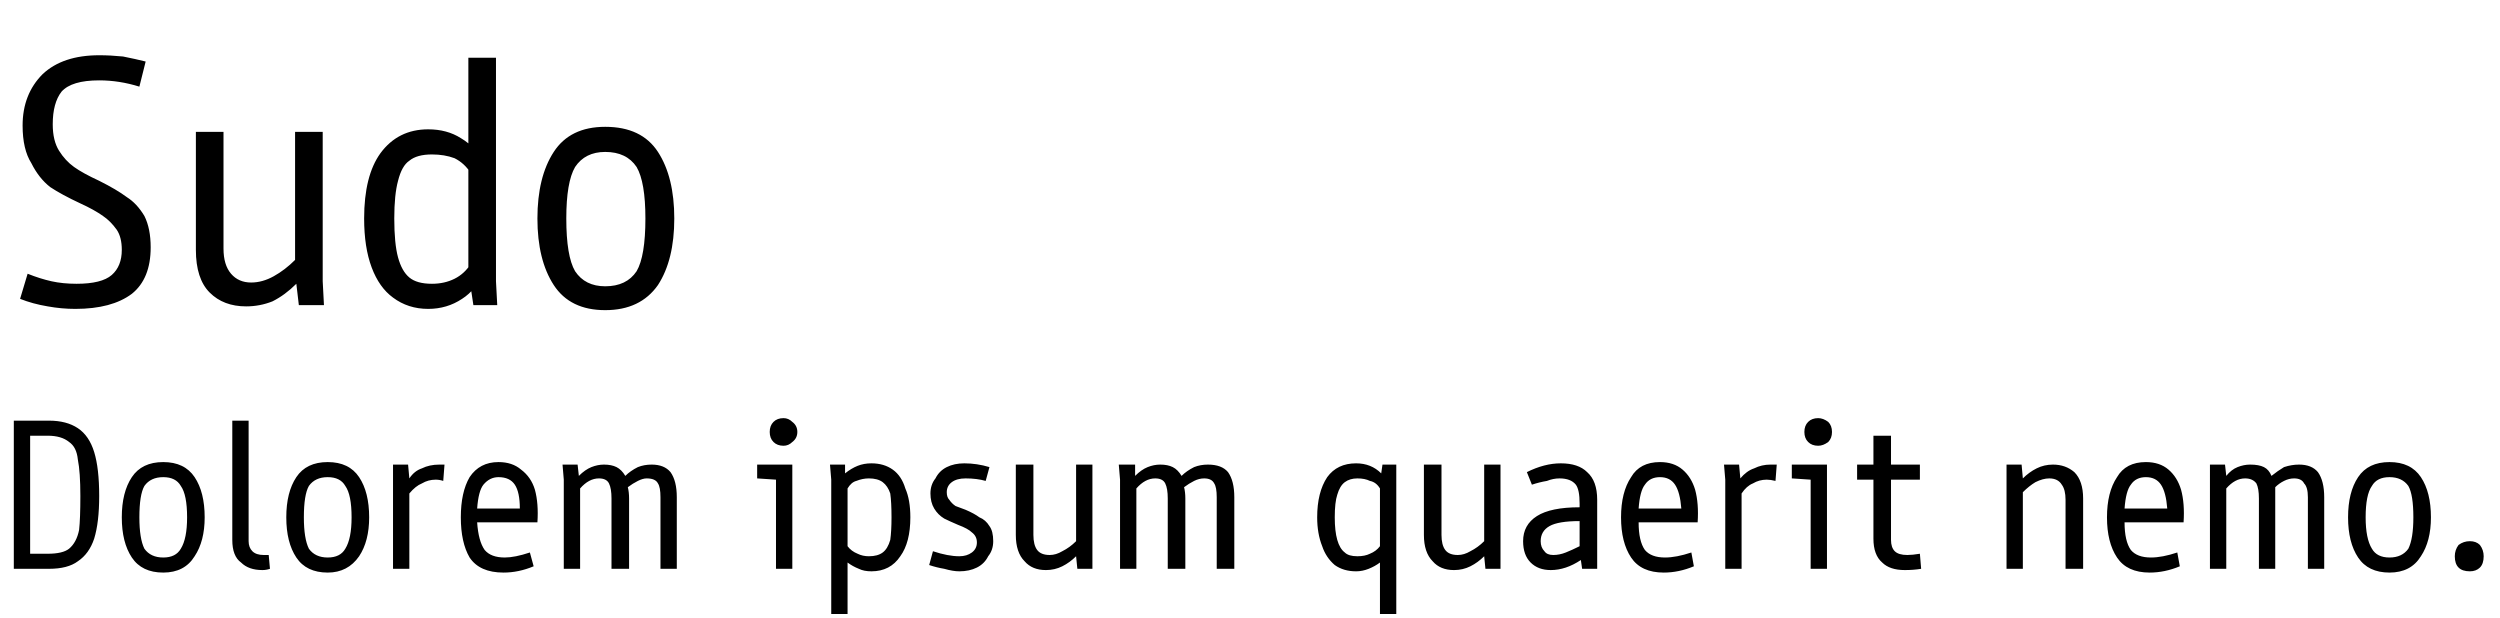
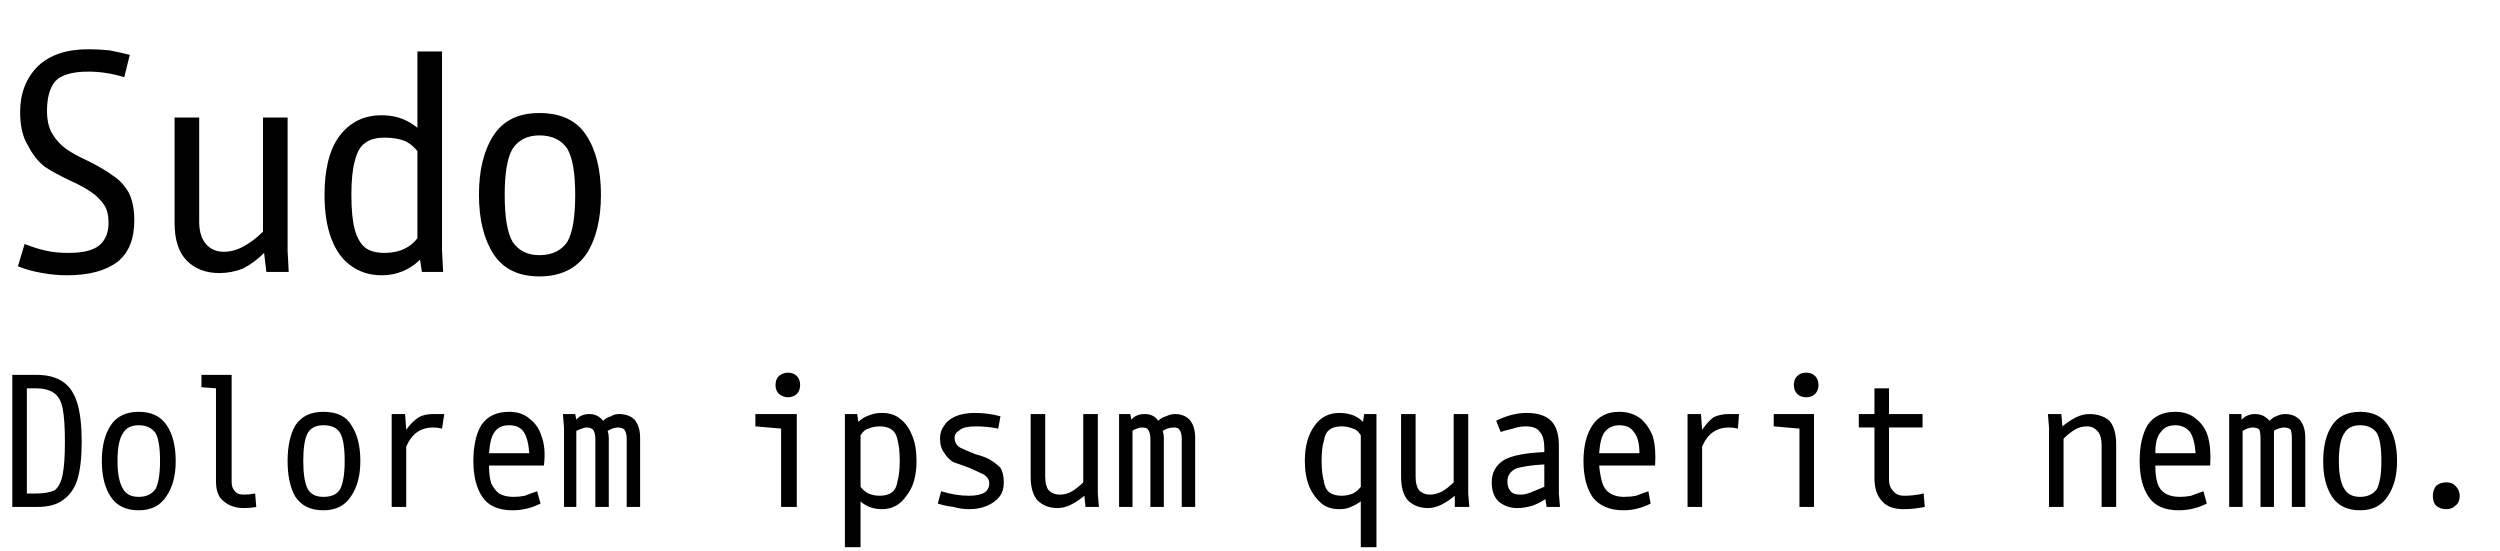
- <svg xmlns="http://www.w3.org/2000/svg" width="1991" height="492" viewBox="0 0 1991 492">
-   <path d="m60 246q-11 0-22-2-12-2-22-6l6-20q10 4 19 6t20 2q20 0 28-7t8-20q0-10-4-16-5-7-11-11-7-5-18-10-15-7-24-13-9-7-15-19-7-11-7-30 0-25 16-41 16-15 45-15 9 0 19 1 10 2 18 4l-5 20q-16-5-32-5-22 0-30 9-7 9-7 26 0 13 5 21t12 13 20 11q14 7 22 13 8 5 14 15 5 10 5 25 0 25-15 37-16 12-45 12zm136-2q-18 0-29-11t-11-34v-94h22v93q0 13 6 20t16 7q9 0 18-5t17-13v-102h22v119l1 19h-20l-2-17q-9 9-19 14-10 4-21 4zm178-21-1-5v-93-79h22v178l1 19h-19zm-33-120q15 0 26 7 12 7 19 21l-11 7q-5-8-13-12-8-3-18-3-12 0-18 5-6 4-9 16-3 11-3 30 0 20 3 31t9 16 18 5q10 0 18-4t13-12l11 6q-7 15-18 22-12 8-27 8-16 0-28-9-11-8-17-24t-6-39q0-34 13-52 14-19 38-19zm141 144q-28 0-41-20t-13-53 13-53 41-20q29 0 42 20t13 53-13 53q-14 20-42 20zm0-19q17 0 25-12 7-12 7-42 0-29-7-41-8-12-25-12-16 0-24 12-7 12-7 41 0 30 7 42 8 12 24 12zm-443 107q14 0 23 6t13 19 4 35q0 21-4 34-4 12-13 18-8 6-23 6h-28v-118zm-1 106q12 0 17-4 6-5 8-15 1-9 1-27 0-19-2-29-1-10-7-14-6-5-17-5h-14v94zm92 15q-17 0-25-12t-8-32 8-32 25-12 25 12 8 32q0 19-8 31-8 13-25 13zm0-12q10 0 14-7 5-8 5-25 0-18-5-25-4-7-14-7t-15 7q-4 7-4 25 0 17 4 25 5 7 15 7zm79 10q-11 0-17-6-7-5-7-18v-95h13v96q0 5 3 8t9 3q2 0 4 0l1 11q-3 1-6 1zm52 2q-17 0-25-12t-8-32 8-32 25-12 25 12 8 32q0 19-8 31-9 13-25 13zm0-12q10 0 14-7 5-8 5-25 0-18-5-25-4-7-14-7t-15 7q-4 7-4 25 0 17 4 25 5 7 15 7zm52-62v-12h12l1 11q4-6 10-8 6-3 14-3 2 0 4 0l-1 13q-3-1-6-1-6 0-11 3-5 2-10 8v60h-13zm54 30q0-20 7-32 8-12 23-12 11 0 18 6 8 6 11 16 3 11 2 26h-48q1 15 6 22 5 6 16 6 8 0 20-4l3 11q-12 5-24 5-19 0-27-12-7-12-7-32zm47-7q0-13-4-19t-13-6q-7 0-12 6-4 5-5 19zm35-23-1-12h12l1 9q5-5 10-7t10-2q6 0 10 2t7 7q4-4 10-7 5-2 11-2 10 0 15 6 5 7 5 20v57h-13v-57q0-8-2-11-2-4-9-4-3 0-7 2t-8 5q1 4 1 9v56h-14v-56q0-8-2-12t-8-4q-8 0-15 8v64h-13zm169 0-15-1v-11h28v83h-13zm6-27q-5 0-8-3t-3-8 3-8 8-3q4 0 7 3 4 3 4 8t-4 8q-3 3-7 3zm38 27-1-12h12v7q5-4 10-6t11-2q10 0 17 5t10 15q4 9 4 23 0 20-8 31-8 12-23 12-6 0-10-2-5-2-9-5v41h-13zm30 61q7 0 11-3t6-10q1-7 1-18 0-12-1-19-2-6-6-9t-11-3q-5 0-10 2-4 1-7 6v46q3 4 8 6 4 2 9 2zm72 12q-5 0-12-2-6-1-12-3l3-11q12 4 21 4 6 0 10-3t4-8-4-8q-3-3-11-6-7-3-11-5-5-3-8-8t-3-12 4-12q3-6 9-9t14-3q10 0 20 3l-3 11q-7-2-16-2-7 0-11 3t-4 8q0 4 2 6 2 3 5 5 3 1 8 3 7 3 11 6 5 2 8 7 3 4 3 12 0 7-4 12-3 6-9 9t-14 3zm69-1q-11 0-17-7-7-7-7-21v-56h14v56q0 8 3 12t10 4q5 0 10-3 6-3 11-8v-61h13v71 12h-12l-1-10q-5 5-11 8t-13 3zm59-72-1-12h13v9q5-5 10-7t10-2q6 0 10 2t7 7q4-4 10-7 5-2 11-2 11 0 16 6 5 7 5 20v57h-14v-57q0-8-2-11-2-4-8-4-4 0-8 2t-8 5q1 4 1 9v56h-14v-56q0-8-2-12t-8-4q-8 0-15 8v64h-13zm207 66q-4 3-9 5t-10 2q-10 0-17-5-7-6-10-15-4-10-4-23 0-20 8-32 8-11 23-11 6 0 11 2t9 6l1-7h11v12 107h-13zm-18-5q6 0 10-2 5-2 8-6v-46q-3-5-8-6-4-2-10-2t-10 3-6 10q-2 6-2 18 0 11 2 18t6 10q3 3 10 3zm77 11q-11 0-17-7-7-7-7-21v-56h14v56q0 8 3 12t10 4q5 0 10-3 6-3 11-8v-61h13v71 12h-12l-1-10q-5 5-11 8t-13 3zm101-8q-6 4-12 6t-12 2q-10 0-16-6t-6-17q0-13 11-20t34-7v-3q0-11-3-15-4-5-13-5-5 0-10 2-6 1-12 3l-4-10q14-7 27-7 14 0 21 7 8 7 8 22v43 12h-12zm-32-15q0 5 3 8 2 3 7 3t10-2 11-5v-20q-17 0-24 4t-7 12zm64-19q0-20 8-32 7-12 23-12 11 0 18 6t10 16q3 11 2 26h-47q0 15 5 22 5 6 16 6 9 0 21-4l2 11q-12 5-24 5-18 0-26-12t-8-32zm48-7q-1-13-5-19t-12-6-12 6q-4 5-5 19zm35-23-1-12h12l1 11q5-6 11-8 6-3 13-3 3 0 5 0l-1 13q-4-1-7-1-6 0-11 3-5 2-9 8v60h-13zm68 0-15-1v-11h28v83h-13zm6-27q-5 0-8-3t-3-8 3-8 8-3q4 0 8 3 3 3 3 8t-3 8q-4 3-8 3zm69 99q-12 0-18-6-7-6-7-19v-47h-13v-12h13v-23h14v23h23v12h-23v48q0 6 3 9t10 3q4 0 10-1l1 12q-6 1-13 1zm81-72v-12h12l1 11q5-5 11-8t13-3q10 0 17 6 7 7 7 21v56h-14v-55q0-8-3-12-3-5-10-5-5 0-11 3-5 3-10 8v61h-13zm80 30q0-20 8-32 7-12 23-12 11 0 18 6t10 16q3 11 2 26h-47q0 15 5 22 5 6 16 6 9 0 21-4l2 11q-12 5-24 5-18 0-26-12t-8-32zm48-7q-1-13-5-19t-12-6-12 6q-4 5-5 19zm34-23v-12h12l1 9q4-5 9-7t10-2q7 0 11 2t6 7q5-4 10-7 6-2 12-2 10 0 15 6 5 7 5 20v57h-13v-57q0-8-3-11-2-4-8-4-4 0-8 2t-7 5q0 4 0 9v56h-13v-56q0-8-2-12-3-4-9-4-8 0-15 8v64h-13zm143 74q-17 0-25-12t-8-32 8-32 25-12 25 12 8 32q0 19-8 31-8 13-25 13zm0-12q10 0 15-7 4-8 4-25 0-18-4-25-5-7-15-7t-14 7q-5 7-5 25 0 17 5 25 4 7 14 7zm64 11q-6 0-9-3t-3-9q0-5 3-9 4-3 9-3t8 3q3 4 3 9 0 6-3 9t-8 3z" />
+ <svg xmlns="http://www.w3.org/2000/svg" width="2234" height="492" viewBox="0 0 2234 492">
+   <path d="m60 246q-11 0-22-2-12-2-22-6l6-20q10 4 19 6t20 2q20 0 28-7t8-20q0-10-4-16-5-7-11-11-7-5-18-10-15-7-24-13-9-7-15-19-7-11-7-30 0-25 16-41 16-15 45-15 9 0 19 1 10 2 18 4l-5 20q-16-5-32-5-22 0-30 9-7 9-7 26 0 13 5 21t12 13 20 11q14 7 22 13 8 5 14 15 5 10 5 25 0 25-15 37-16 12-45 12zm136-2q-18 0-29-11t-11-34v-94h22v93q0 13 6 20t16 7q9 0 18-5t17-13v-102h22v119l1 19h-20l-2-17q-9 9-19 14-10 4-21 4zm178-21-1-5v-93-79h22v178l1 19h-19zm-33-120q15 0 26 7 12 7 19 21l-11 7q-5-8-13-12-8-3-18-3-12 0-18 5-6 4-9 16-3 11-3 30 0 20 3 31t9 16 18 5q10 0 18-4t13-12l11 6q-7 15-18 22-12 8-27 8-16 0-28-9-11-8-17-24t-6-39q0-34 13-52 14-19 38-19zm141 144q-28 0-41-20t-13-53 13-53 41-20q29 0 42 20t13 53-13 53q-14 20-42 20zm0-19q17 0 25-12 7-12 7-42 0-29-7-41-8-12-25-12-16 0-24 12-7 12-7 41 0 30 7 42 8 12 24 12zm-449 107q14 0 23 6t13 19 4 35q0 21-4 34-4 12-13 18-8 6-23 6h-22v-118zm-1 106q11 0 17-3 5-4 7-14t2-29q0-20-2-30t-8-14-16-4h-8v94zm92 15q-17 0-25-12t-8-32 8-32 25-12 25 12 8 32q0 19-8 31-8 13-25 13zm0-12q10 0 15-7 4-8 4-25 0-18-4-25-5-7-15-7t-14 7q-5 7-5 25 0 17 5 25 4 7 14 7zm83-109v96q0 5 3 8 2 3 8 3 5 0 10-1l1 12q-5 1-11 1-11 0-18-6-7-5-7-18v-83l-13-1v-11zm82 121q-17 0-25-12-7-12-7-32t7-32q8-12 25-12 18 0 25 12 8 12 8 32 0 19-8 31-8 13-25 13zm0-12q11 0 15-7 4-8 4-25 0-18-4-25t-15-7q-10 0-14 7t-4 25q0 17 4 25 4 7 14 7zm61-62v-12h12l1 14q5-7 11-11 5-3 13-3 5 0 10 0l-2 13q-4-1-8-1-8 0-14 4t-10 13v54h-13zm73 30q0-20 7-32 8-12 25-12 11 0 18 6 8 6 11 16 4 11 2 26h-49q0 10 2 16 3 6 7 9 5 3 13 3 5 0 10-1 5-2 11-4l3 11q-12 6-25 6-19 0-27-12t-8-32zm50-7q-1-13-5-19t-13-6-13 6q-4 5-5 19zm31-23-1-12h11l1 5q4-5 12-5 7 0 12 6 3-3 7-4 3-2 7-2 9 0 14 5 5 6 5 16v62h-12v-61q0-5-2-8-2-2-6-2-2 0-5 1-2 1-4 2 1 3 1 6v62h-12v-61q0-5-2-8-2-2-6-2-2 0-4 1-3 1-5 2v68h-11zm194 1-23-2v-11h37v83h-14zm6-28q-4 0-8-3-3-3-3-8t3-8q4-3 8-3 5 0 8 3t3 8-3 8-8 3zm51 27v-12h11l1 7q4-4 10-6 5-2 11-2 10 0 16 5 7 5 11 15 4 9 4 23 0 20-9 31-8 12-22 12-6 0-11-2t-8-5v41h-14zm31 61q7 0 11-3t5-10q2-7 2-18 0-12-2-19-1-6-5-9t-11-3q-5 0-10 2-4 1-7 6v46q3 4 7 6 5 2 10 2zm80 12q-7 0-14-2-8-1-14-3l3-11q13 4 25 4 9 0 14-3 4-3 4-8t-5-8q-4-2-13-6-8-3-14-5-5-3-8-8-4-5-4-13 0-7 4-12 3-5 10-8t17-3q12 0 23 3l-2 11q-10-2-20-2t-14 3q-5 3-5 7 0 6 5 9 4 2 14 6 8 2 13 5t9 7q3 5 3 13t-4 13-11 8-16 3zm79-1q-11 0-18-7-6-7-6-21v-56h13v56q0 8 3 12 4 4 10 4t11-3 10-8v-61h13v71l1 12h-12l-1-10q-6 5-12 8t-12 3zm55-72v-12h10l1 5q4-5 12-5t12 6q3-3 7-4 4-2 8-2 8 0 13 5 5 6 5 16v62h-12v-61q0-5-2-8-1-2-5-2-3 0-6 1-2 1-4 2 1 3 1 6v62h-12v-61q0-5-2-8-1-2-6-2-2 0-4 1-3 1-4 2v68h-12zm216 66q-4 3-9 5-4 2-10 2-10 0-16-5-7-6-11-15-4-10-4-23 0-20 9-32 8-11 22-11 6 0 12 2 5 2 9 6l1-7h11v12 107h-14zm-17-5q5 0 10-2 4-2 7-6v-46q-3-5-7-6-5-2-10-2-7 0-11 3t-5 10q-2 6-2 18 0 11 2 18 1 7 5 10t11 3zm77 11q-11 0-18-7-6-7-6-21v-56h13v56q0 8 3 12 4 4 10 4 5 0 11-3 5-3 10-8v-61h13v71l1 12h-13v-10q-6 5-12 8t-12 3zm104-53q0-11-4-15-3-5-13-5-5 0-11 2-5 1-11 3l-4-10q14-7 27-7 15 0 22 7t7 22v43l1 12h-12l-1-7q-6 4-12 6-7 2-13 2-10 0-17-6-6-6-6-17 0-13 11-20 11-6 36-7zm-33 29q0 6 3 9 2 3 9 3 4 0 9-2t12-5v-20q-18 1-26 4-7 4-7 11zm68-18q0-20 8-32t24-12q11 0 19 6 7 6 11 16 3 11 2 26h-50q1 10 3 16t7 9 12 3q6 0 11-1 5-2 11-4l2 11q-12 6-24 6-19 0-28-12-8-12-8-32zm50-7q0-13-5-19-4-6-13-6-8 0-13 6-4 5-5 19zm43-23v-12h12l1 14q5-7 10-11 6-3 14-3 5 0 9 0l-1 13q-4-1-8-1-8 0-14 4t-10 13v54h-13zm100 1-23-2v-11h36v83h-13zm6-28q-5 0-8-3t-3-8 3-8 8-3 8 3 3 8-3 8-8 3zm74-8v23h30v12h-30v47q0 6 4 10 3 4 10 4 8 0 17-2l1 12q-10 2-19 2-13 0-19-7-7-7-7-21v-45h-14v-12h14v-23zm143 35-1-12h12l1 11q6-5 12-8t12-3q11 0 18 6 6 7 6 21v56h-13v-55q0-8-3-12-4-5-10-5t-11 3-10 8v61h-13zm81 30q0-20 7-32 8-12 25-12 11 0 18 6 8 6 11 16 3 11 2 26h-49q0 10 2 16t7 9 13 3q5 0 10-1 5-2 11-4l3 11q-12 6-25 6-19 0-27-12t-8-32zm50-7q-1-13-5-19-5-6-13-6-9 0-13 6-5 5-5 19zm30-23v-12h11v5q5-5 12-5 8 0 13 6 3-3 6-4 4-2 8-2 8 0 13 5 5 6 5 16v62h-12v-61q0-5-1-8-2-2-6-2-2 0-5 1t-4 2q0 3 0 6v62h-12v-61q0-5-1-8-2-2-6-2-2 0-5 1-2 1-4 2v68h-12zm117 74q-17 0-25-12t-8-32 8-32 25-12 25 12 8 32q0 19-8 31-8 13-25 13zm0-12q10 0 15-7 4-8 4-25 0-18-4-25-5-7-15-7t-14 7q-5 7-5 25 0 17 5 25 4 7 14 7zm77 11q-5 0-9-3-3-3-3-9 0-5 3-9 4-3 9-3t8 3q4 4 4 9 0 6-4 9-3 3-8 3z" />
</svg>
